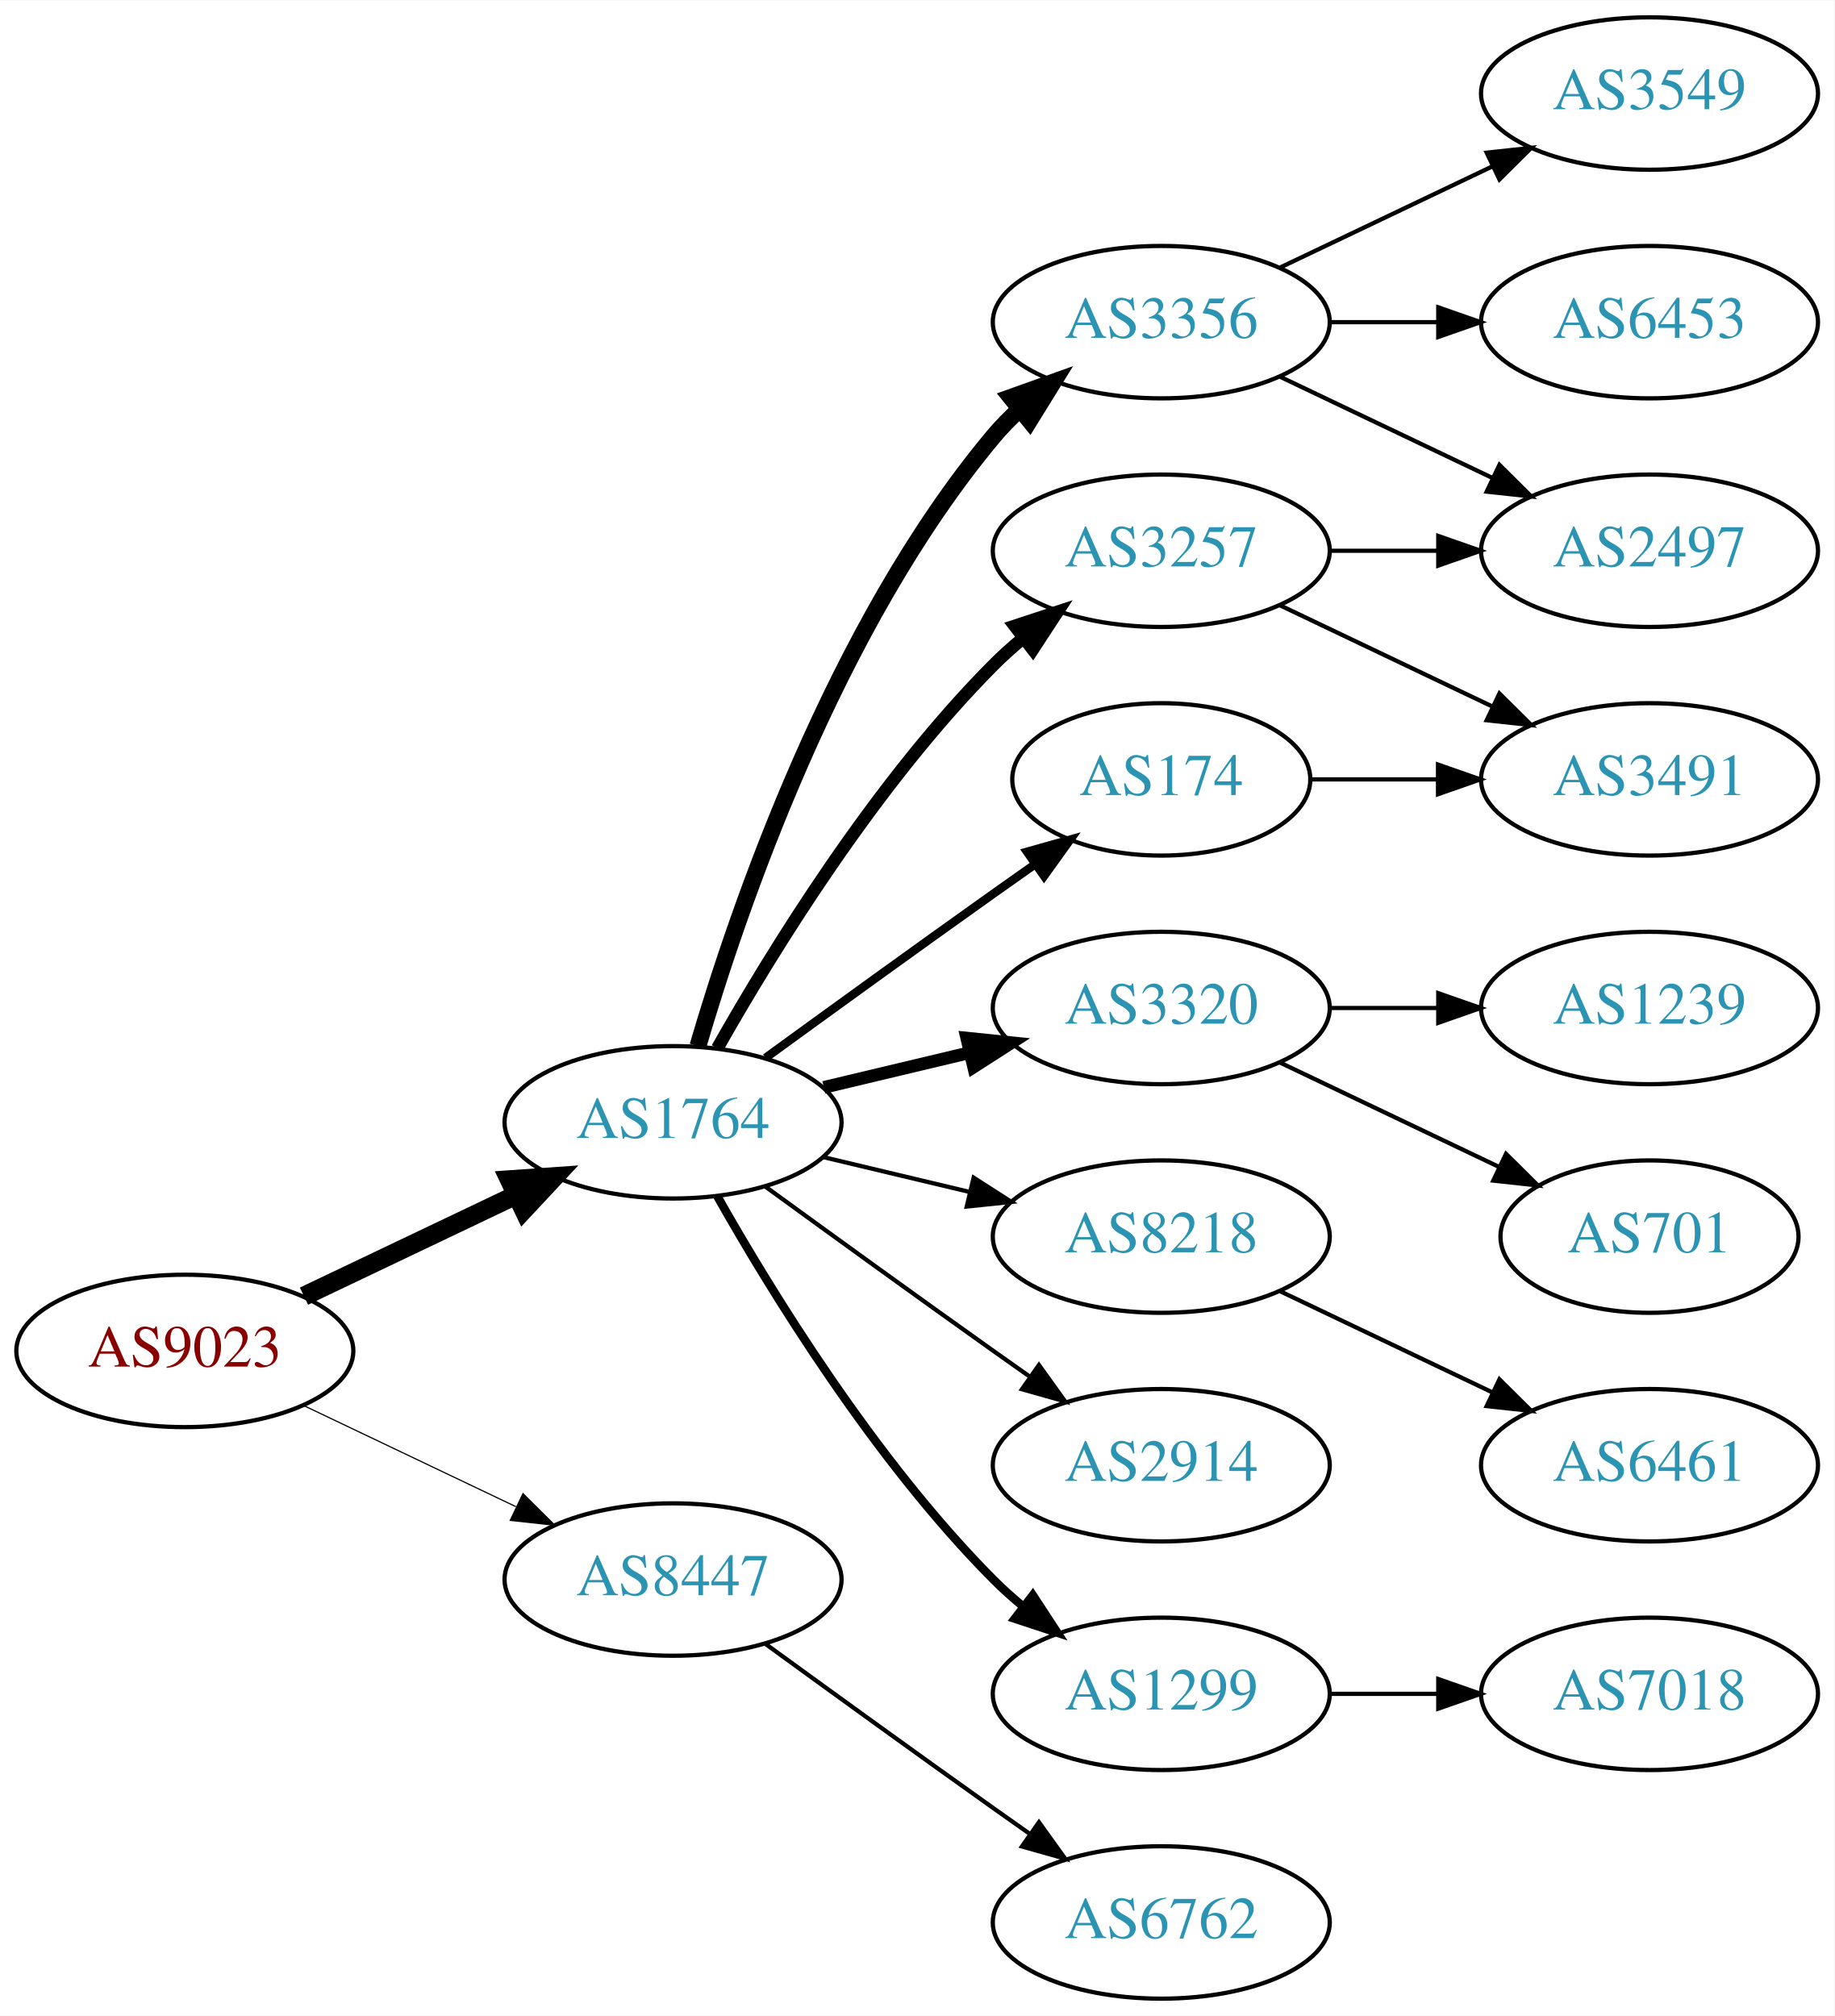
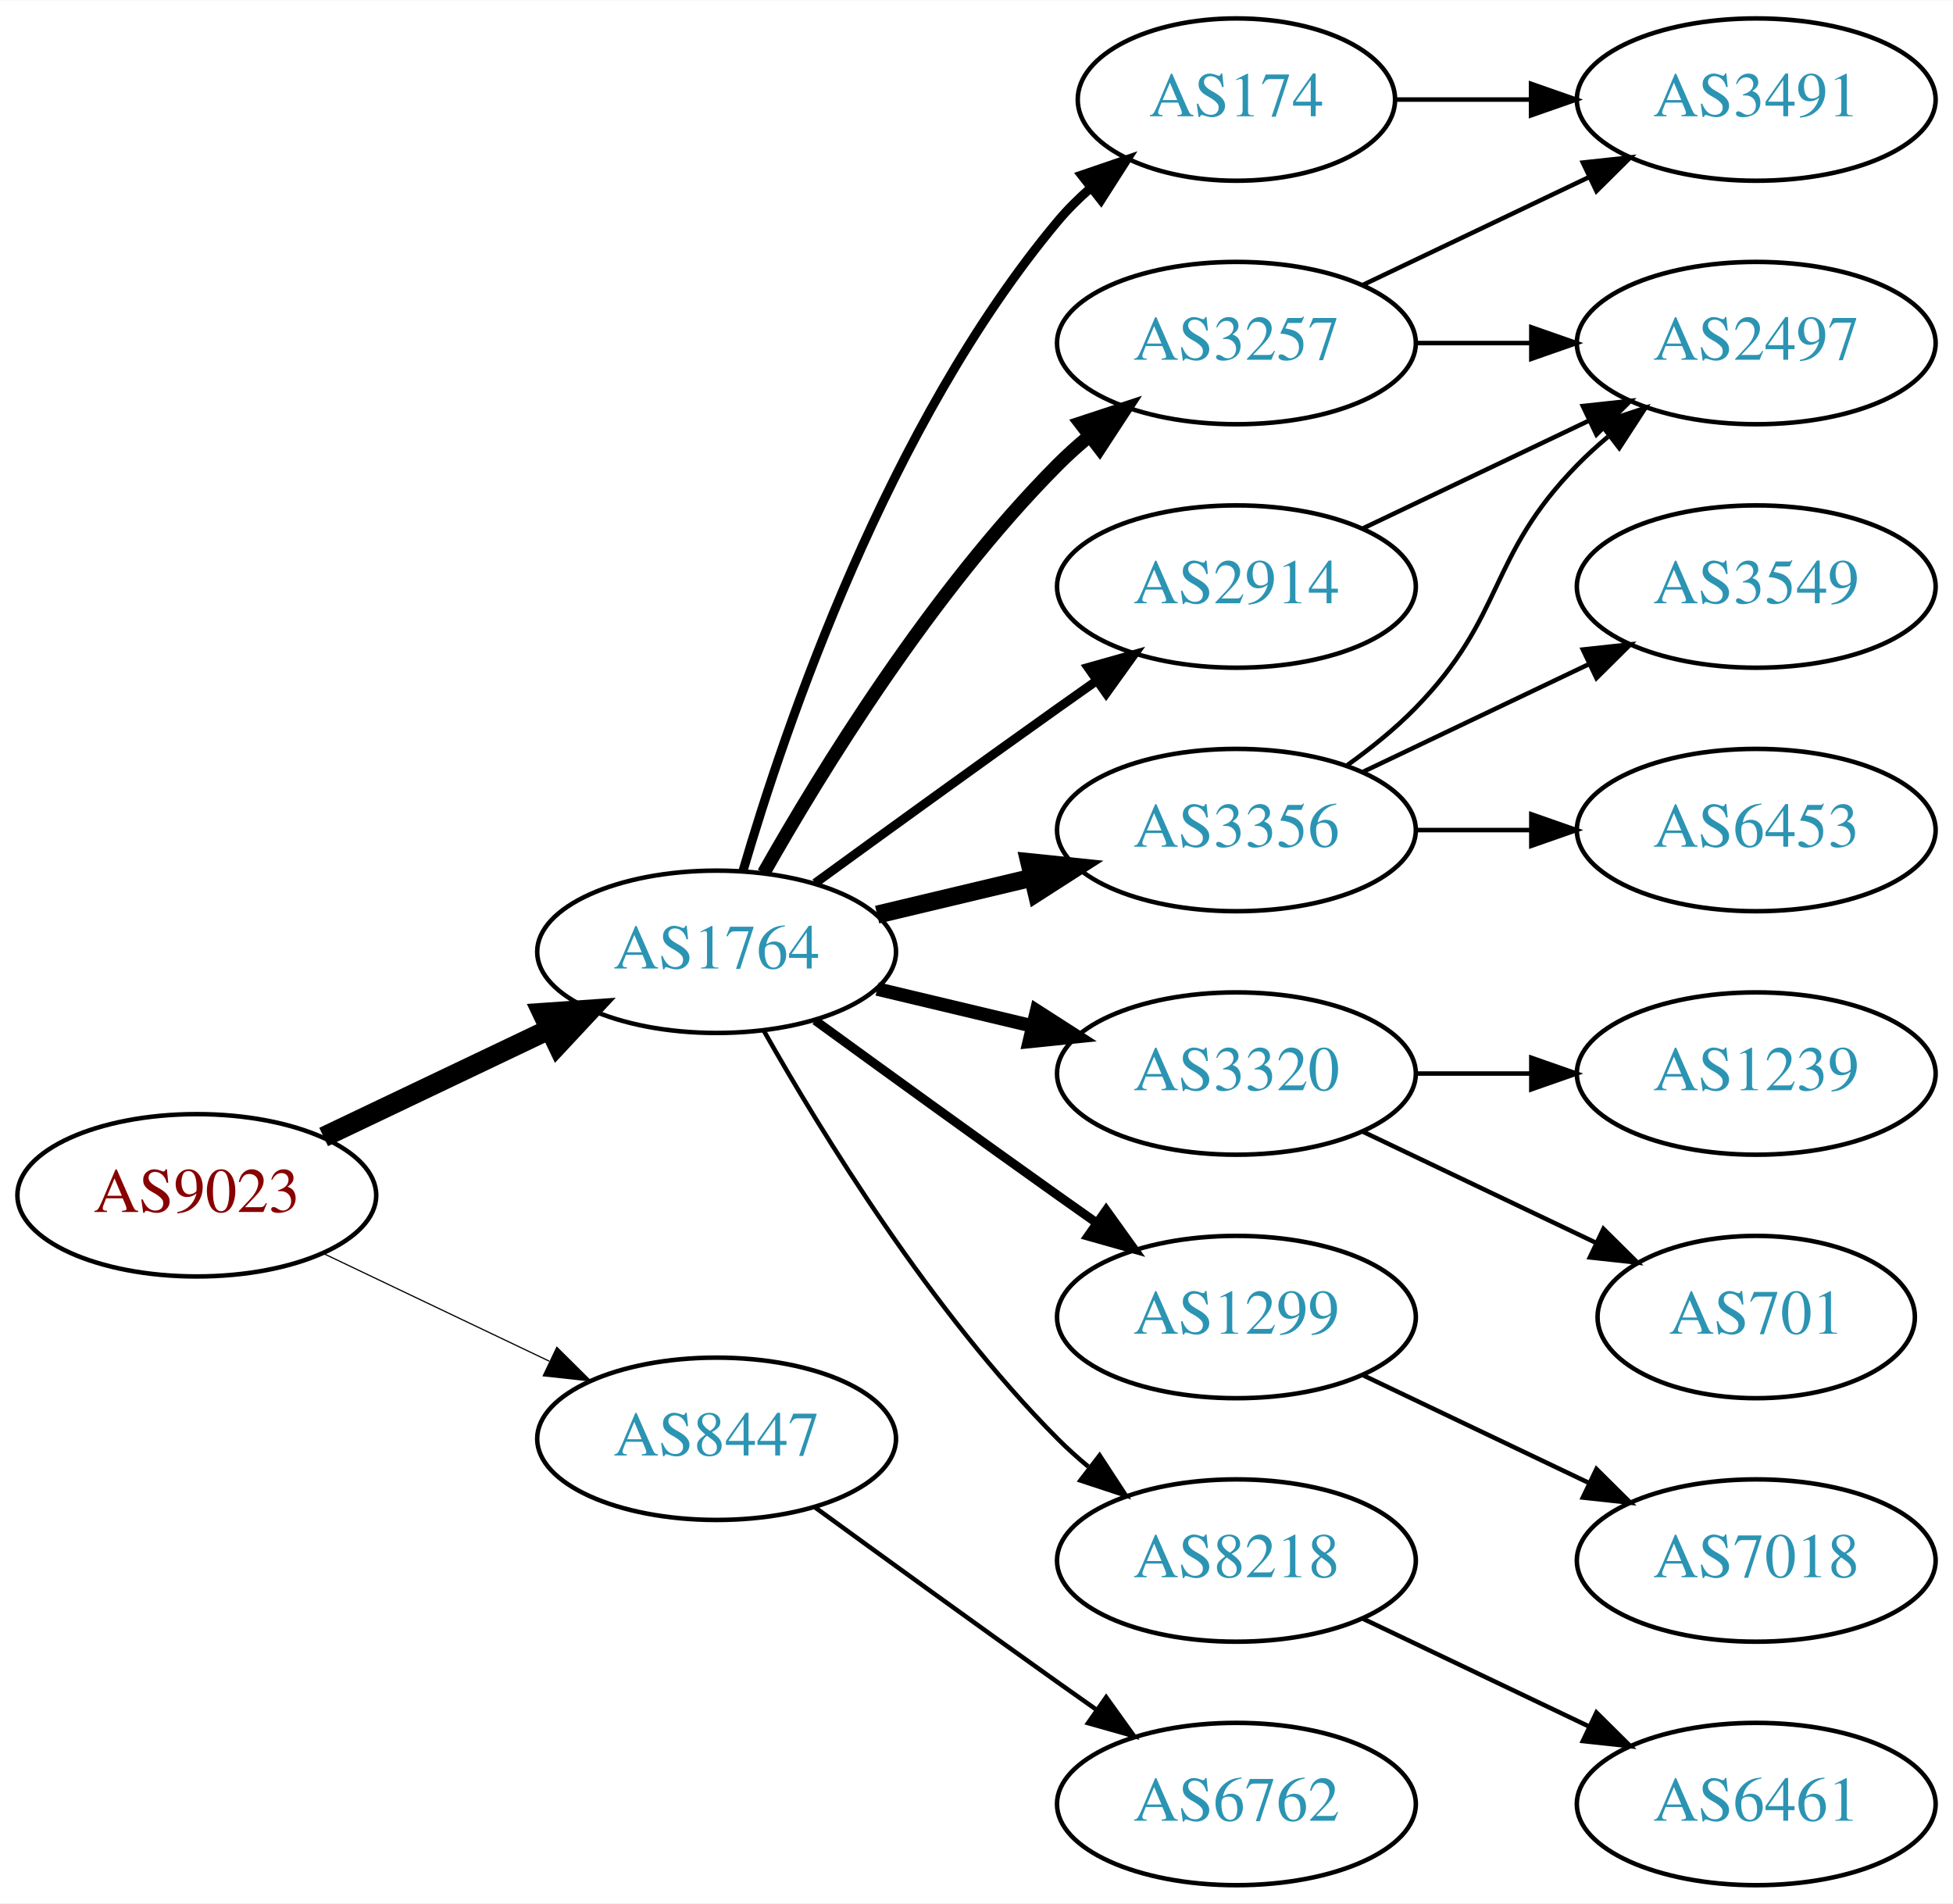
- <svg xmlns="http://www.w3.org/2000/svg" xmlns:xlink="http://www.w3.org/1999/xlink" width="433pt" height="476pt" viewBox="0.00 0.00 433.17 476.00">
-   <g id="graph0" class="graph" transform="scale(1 1) rotate(0) translate(4 472)">
-     <polygon fill="white" stroke="none" points="-4,4 -4,-472 429.172,-472 429.172,4 -4,4" />
+ <svg xmlns="http://www.w3.org/2000/svg" xmlns:xlink="http://www.w3.org/1999/xlink" width="433pt" height="422pt" viewBox="0.00 0.00 433.17 422.00">
+   <g id="graph0" class="graph" transform="scale(1 1) rotate(0) translate(4 418)">
+     <polygon fill="white" stroke="none" points="-4,4 -4,-418 429.172,-418 429.172,4 -4,4" />
    <g id="node1" class="node">
      <g id="a_node1">
        <a xlink:href="/asn/9023" xlink:title="AS9023 ~ Oesterreichische Lotterien GmbH [AT]">
          <ellipse fill="#ffffff" stroke="black" cx="39.647" cy="-153" rx="39.794" ry="18" />
          <text text-anchor="middle" x="39.647" y="-149.3" font-family="Times,serif" font-size="14.00" fill="#880000">AS9023</text>
        </a>
      </g>
    </g>
    <g id="node2" class="node">
      <g id="a_node2">
        <a xlink:href="/asn/1764" xlink:title="AS1764 ~ NEXTLAYER-AS [AT]">
          <ellipse fill="#ffffff" stroke="black" cx="154.939" cy="-207" rx="39.794" ry="18" />
          <text text-anchor="middle" x="154.939" y="-203.3" font-family="Times,serif" font-size="14.00" fill="#2c94b3">AS1764</text>
        </a>
      </g>
    </g>
    <g id="edge1" class="edge">
      <path fill="none" stroke="black" stroke-width="4.5" d="M67.783,-165.934C82.777,-173.081 101.598,-182.052 117.821,-189.785" />
      <polygon fill="black" stroke="black" stroke-width="4.5" points="116.303,-193.423 127.024,-194.171 119.692,-186.314 116.303,-193.423" />
    </g>
    <g id="node3" class="node">
      <g id="a_node3">
        <a xlink:href="/asn/8447" xlink:title="AS8447 ~ A1 Telekom Austria AG [AT]">
          <ellipse fill="#ffffff" stroke="black" cx="154.939" cy="-99" rx="39.794" ry="18" />
          <text text-anchor="middle" x="154.939" y="-95.3" font-family="Times,serif" font-size="14.00" fill="#2c94b3">AS8447</text>
        </a>
      </g>
    </g>
    <g id="edge2" class="edge">
-       <path fill="none" stroke="black" stroke-width="0.281" d="M67.783,-140.066C82.777,-132.919 101.598,-123.948 117.821,-116.215" />
-       <polygon fill="black" stroke="black" stroke-width="0.281" points="119.503,-119.291 127.024,-111.829 116.491,-112.972 119.503,-119.291" />
+       <path fill="none" stroke="black" stroke-width="0.265" d="M67.783,-140.066C82.777,-132.919 101.598,-123.948 117.821,-116.215" />
+       <polygon fill="black" stroke="black" stroke-width="0.265" points="119.503,-119.291 127.024,-111.829 116.491,-112.972 119.503,-119.291" />
    </g>
    <g id="node4" class="node">
      <g id="a_node4">
-         <a xlink:href="/asn/3356" xlink:title="AS3356 ~ Level 3 Parent, LLC [US]">
-           <ellipse fill="#ffffff" stroke="black" cx="270.232" cy="-396" rx="39.794" ry="18" />
-           <text text-anchor="middle" x="270.232" y="-392.3" font-family="Times,serif" font-size="14.00" fill="#2c94b3">AS3356</text>
+         <a xlink:href="/asn/174" xlink:title="AS174 ~ Cogent Communications [US]">
+           <ellipse fill="#ffffff" stroke="black" cx="270.232" cy="-396" rx="35.194" ry="18" />
+           <text text-anchor="middle" x="270.232" y="-392.3" font-family="Times,serif" font-size="14.00" fill="#2c94b3">AS174</text>
        </a>
      </g>
    </g>
    <g id="edge3" class="edge">
-       <path fill="none" stroke="black" stroke-width="4" d="M160.814,-225.002C170.127,-256.844 192.944,-323.981 230.586,-369 232.456,-371.237 234.554,-373.374 236.781,-375.396" />
-       <polygon fill="black" stroke="black" stroke-width="4" points="234.724,-378.234 244.7,-381.804 239.128,-372.793 234.724,-378.234" />
+       <path fill="none" stroke="black" stroke-width="2" d="M160.814,-225.002C170.127,-256.844 192.944,-323.981 230.586,-369 232.738,-371.574 235.193,-374.017 237.797,-376.303" />
+       <polygon fill="black" stroke="black" stroke-width="2" points="235.881,-379.249 245.908,-382.672 240.204,-373.743 235.881,-379.249" />
    </g>
    <g id="node5" class="node">
      <g id="a_node5">
+         <a xlink:href="/asn/2914" xlink:title="AS2914 ~ NTT America, Inc. [US]">
+           <ellipse fill="#ffffff" stroke="black" cx="270.232" cy="-288" rx="39.794" ry="18" />
+           <text text-anchor="middle" x="270.232" y="-284.3" font-family="Times,serif" font-size="14.00" fill="#2c94b3">AS2914</text>
+         </a>
+       </g>
+     </g>
+     <g id="edge4" class="edge">
+       <path fill="none" stroke="black" stroke-width="2" d="M176.788,-222.222C191.722,-233.091 212.335,-248.025 230.586,-261 233.406,-263.005 236.349,-265.085 239.297,-267.159" />
+       <polygon fill="black" stroke="black" stroke-width="2" points="237.325,-270.05 247.522,-272.926 241.344,-264.319 237.325,-270.05" />
+     </g>
+     <g id="node6" class="node">
+       <g id="a_node6">
+         <a xlink:href="/asn/3320" xlink:title="AS3320 ~ DTAG [DE]">
+           <ellipse fill="#ffffff" stroke="black" cx="270.232" cy="-180" rx="39.794" ry="18" />
+           <text text-anchor="middle" x="270.232" y="-176.3" font-family="Times,serif" font-size="14.00" fill="#2c94b3">AS3320</text>
+         </a>
+       </g>
+     </g>
+     <g id="edge5" class="edge">
+       <path fill="none" stroke="black" stroke-width="3" d="M190.547,-198.752C201.418,-196.162 213.572,-193.265 225.015,-190.538" />
+       <polygon fill="black" stroke="black" stroke-width="3" points="225.921,-193.92 234.837,-188.197 224.298,-187.111 225.921,-193.92" />
+     </g>
+     <g id="node7" class="node">
+       <g id="a_node7">
+         <a xlink:href="/asn/3356" xlink:title="AS3356 ~ Level 3 Parent, LLC [US]">
+           <ellipse fill="#ffffff" stroke="black" cx="270.232" cy="-234" rx="39.794" ry="18" />
+           <text text-anchor="middle" x="270.232" y="-230.3" font-family="Times,serif" font-size="14.00" fill="#2c94b3">AS3356</text>
+         </a>
+       </g>
+     </g>
+     <g id="edge6" class="edge">
+       <path fill="none" stroke="black" stroke-width="4" d="M190.547,-215.248C201.418,-217.838 213.572,-220.735 225.015,-223.462" />
+       <polygon fill="black" stroke="black" stroke-width="4" points="224.298,-226.889 234.837,-225.803 225.921,-220.08 224.298,-226.889" />
+     </g>
+     <g id="node8" class="node">
+       <g id="a_node8">
+         <a xlink:href="/asn/1299" xlink:title="AS1299 ~ Telia Carrier [EU]">
+           <ellipse fill="#ffffff" stroke="black" cx="270.232" cy="-126" rx="39.794" ry="18" />
+           <text text-anchor="middle" x="270.232" y="-122.3" font-family="Times,serif" font-size="14.00" fill="#2c94b3">AS1299</text>
+         </a>
+       </g>
+     </g>
+     <g id="edge7" class="edge">
+       <path fill="none" stroke="black" stroke-width="2" d="M176.788,-191.778C191.722,-180.909 212.335,-165.975 230.586,-153 233.406,-150.995 236.349,-148.915 239.297,-146.841" />
+       <polygon fill="black" stroke="black" stroke-width="2" points="241.344,-149.681 247.522,-141.074 237.325,-143.95 241.344,-149.681" />
+     </g>
+     <g id="node9" class="node">
+       <g id="a_node9">
        <a xlink:href="/asn/3257" xlink:title="AS3257 ~ GTT [DE]">
          <ellipse fill="#ffffff" stroke="black" cx="270.232" cy="-342" rx="39.794" ry="18" />
          <text text-anchor="middle" x="270.232" y="-338.3" font-family="Times,serif" font-size="14.00" fill="#2c94b3">AS3257</text>
        </a>
      </g>
    </g>
-     <g id="edge4" class="edge">
+     <g id="edge8" class="edge">
      <path fill="none" stroke="black" stroke-width="3" d="M165.399,-224.49C178.181,-247.096 202.613,-286.886 230.586,-315 232.697,-317.121 234.993,-319.188 237.378,-321.171" />
      <polygon fill="black" stroke="black" stroke-width="3" points="235.631,-324.242 245.694,-327.556 239.894,-318.69 235.631,-324.242" />
    </g>
-     <g id="node6" class="node">
-       <g id="a_node6">
-         <a xlink:href="/asn/174" xlink:title="AS174 ~ Cogent Communications [US]">
-           <ellipse fill="#ffffff" stroke="black" cx="270.232" cy="-288" rx="35.194" ry="18" />
-           <text text-anchor="middle" x="270.232" y="-284.3" font-family="Times,serif" font-size="14.00" fill="#2c94b3">AS174</text>
-         </a>
-       </g>
-     </g>
-     <g id="edge5" class="edge">
-       <path fill="none" stroke="black" stroke-width="2" d="M176.788,-222.222C191.722,-233.091 212.335,-248.025 230.586,-261 233.796,-263.282 237.165,-265.661 240.52,-268.018" />
-       <polygon fill="black" stroke="black" stroke-width="2" points="238.532,-270.899 248.73,-273.77 242.548,-265.166 238.532,-270.899" />
-     </g>
-     <g id="node7" class="node">
-       <g id="a_node7">
-         <a xlink:href="/asn/3320" xlink:title="AS3320 ~ DTAG [DE]">
-           <ellipse fill="#ffffff" stroke="black" cx="270.232" cy="-234" rx="39.794" ry="18" />
-           <text text-anchor="middle" x="270.232" y="-230.3" font-family="Times,serif" font-size="14.00" fill="#2c94b3">AS3320</text>
-         </a>
-       </g>
-     </g>
-     <g id="edge6" class="edge">
-       <path fill="none" stroke="black" stroke-width="3" d="M190.547,-215.248C201.418,-217.838 213.572,-220.735 225.015,-223.462" />
-       <polygon fill="black" stroke="black" stroke-width="3" points="224.298,-226.889 234.837,-225.803 225.921,-220.08 224.298,-226.889" />
-     </g>
-     <g id="node8" class="node">
-       <g id="a_node8">
-         <a xlink:href="/asn/8218" xlink:title="AS8218 ~ legacy Neotelecoms [FR]">
-           <ellipse fill="#ffffff" stroke="black" cx="270.232" cy="-180" rx="39.794" ry="18" />
-           <text text-anchor="middle" x="270.232" y="-176.3" font-family="Times,serif" font-size="14.00" fill="#2c94b3">AS8218</text>
-         </a>
-       </g>
-     </g>
-     <g id="edge7" class="edge">
-       <path fill="none" stroke="black" d="M190.547,-198.752C201.418,-196.162 213.572,-193.265 225.015,-190.538" />
-       <polygon fill="black" stroke="black" points="225.921,-193.92 234.837,-188.197 224.298,-187.111 225.921,-193.92" />
-     </g>
-     <g id="node9" class="node">
-       <g id="a_node9">
-         <a xlink:href="/asn/2914" xlink:title="AS2914 ~ NTT America, Inc. [US]">
-           <ellipse fill="#ffffff" stroke="black" cx="270.232" cy="-126" rx="39.794" ry="18" />
-           <text text-anchor="middle" x="270.232" y="-122.3" font-family="Times,serif" font-size="14.00" fill="#2c94b3">AS2914</text>
-         </a>
-       </g>
-     </g>
-     <g id="edge8" class="edge">
-       <path fill="none" stroke="black" d="M176.788,-191.778C191.722,-180.909 212.335,-165.975 230.586,-153 233.406,-150.995 236.349,-148.915 239.297,-146.841" />
-       <polygon fill="black" stroke="black" points="241.344,-149.681 247.522,-141.074 237.325,-143.95 241.344,-149.681" />
-     </g>
    <g id="node10" class="node">
      <g id="a_node10">
-         <a xlink:href="/asn/1299" xlink:title="AS1299 ~ Telia Carrier [EU]">
+         <a xlink:href="/asn/8218" xlink:title="AS8218 ~ legacy Neotelecoms [FR]">
          <ellipse fill="#ffffff" stroke="black" cx="270.232" cy="-72" rx="39.794" ry="18" />
-           <text text-anchor="middle" x="270.232" y="-68.3" font-family="Times,serif" font-size="14.00" fill="#2c94b3">AS1299</text>
+           <text text-anchor="middle" x="270.232" y="-68.3" font-family="Times,serif" font-size="14.00" fill="#2c94b3">AS8218</text>
        </a>
      </g>
    </g>
    <g id="edge9" class="edge">
-       <path fill="none" stroke="black" stroke-width="2" d="M165.399,-189.51C178.181,-166.904 202.613,-127.114 230.586,-99 232.697,-96.879 234.993,-94.812 237.378,-92.829" />
-       <polygon fill="black" stroke="black" stroke-width="2" points="239.894,-95.31 245.694,-86.444 235.631,-89.758 239.894,-95.31" />
+       <path fill="none" stroke="black" d="M165.399,-189.51C178.181,-166.904 202.613,-127.114 230.586,-99 232.697,-96.879 234.993,-94.812 237.378,-92.829" />
+       <polygon fill="black" stroke="black" points="239.894,-95.31 245.694,-86.444 235.631,-89.758 239.894,-95.31" />
    </g>
    <g id="node19" class="node">
      <g id="a_node19">
        <a xlink:href="/asn/6762" xlink:title="AS6762 ~ TELECOM ITALIA SPARKLE S.p.A. [IT]">
          <ellipse fill="#ffffff" stroke="black" cx="270.232" cy="-18" rx="39.794" ry="18" />
          <text text-anchor="middle" x="270.232" y="-14.3" font-family="Times,serif" font-size="14.00" fill="#2c94b3">AS6762</text>
        </a>
      </g>
    </g>
-     <g id="edge20" class="edge">
+     <g id="edge21" class="edge">
      <path fill="none" stroke="black" d="M176.788,-83.778C191.722,-72.909 212.335,-57.975 230.586,-45 233.406,-42.995 236.349,-40.915 239.297,-38.841" />
      <polygon fill="black" stroke="black" points="241.344,-41.681 247.522,-33.074 237.325,-35.95 241.344,-41.681" />
    </g>
-     <g id="node12" class="node">
-       <g id="a_node12">
+     <g id="node16" class="node">
+       <g id="a_node16">
+         <a xlink:href="/asn/3491" xlink:title="AS3491 ~ PCCW Global, Inc. [US]">
+           <ellipse fill="#ffffff" stroke="black" cx="385.525" cy="-396" rx="39.794" ry="18" />
+           <text text-anchor="middle" x="385.525" y="-392.3" font-family="Times,serif" font-size="14.00" fill="#2c94b3">AS3491</text>
+         </a>
+       </g>
+     </g>
+     <g id="edge15" class="edge">
+       <path fill="none" stroke="black" d="M305.531,-396C314.909,-396 325.259,-396 335.294,-396" />
+       <polygon fill="black" stroke="black" points="335.582,-399.5 345.582,-396 335.582,-392.5 335.582,-399.5" />
+     </g>
+     <g id="node13" class="node">
+       <g id="a_node13">
        <a xlink:href="/asn/2497" xlink:title="AS2497 ~ Internet Initiative Japan Inc. [JP]">
          <ellipse fill="#ffffff" stroke="black" cx="385.525" cy="-342" rx="39.794" ry="18" />
          <text text-anchor="middle" x="385.525" y="-338.3" font-family="Times,serif" font-size="14.00" fill="#2c94b3">AS2497</text>
        </a>
      </g>
    </g>
-     <g id="edge13" class="edge">
-       <path fill="none" stroke="black" d="M298.369,-383.066C313.363,-375.919 332.184,-366.948 348.407,-359.215" />
-       <polygon fill="black" stroke="black" points="350.089,-362.291 357.61,-354.829 347.077,-355.972 350.089,-362.291" />
-     </g>
-     <g id="node13" class="node">
-       <g id="a_node13">
-         <a xlink:href="/asn/3549" xlink:title="AS3549 ~ Level 3 Parent, LLC [US]">
-           <ellipse fill="#ffffff" stroke="black" cx="385.525" cy="-450" rx="39.794" ry="18" />
-           <text text-anchor="middle" x="385.525" y="-446.3" font-family="Times,serif" font-size="14.00" fill="#2c94b3">AS3549</text>
-         </a>
-       </g>
+     <g id="edge19" class="edge">
+       <path fill="none" stroke="black" d="M298.369,-300.934C313.363,-308.081 332.184,-317.052 348.407,-324.785" />
+       <polygon fill="black" stroke="black" points="347.077,-328.028 357.61,-329.171 350.089,-321.709 347.077,-328.028" />
+     </g>
+     <g id="node11" class="node">
+       <g id="a_node11">
+         <a xlink:href="/asn/1239" xlink:title="AS1239 ~ Sprint [US]">
+           <ellipse fill="#ffffff" stroke="black" cx="385.525" cy="-180" rx="39.794" ry="18" />
+           <text text-anchor="middle" x="385.525" y="-176.3" font-family="Times,serif" font-size="14.00" fill="#2c94b3">AS1239</text>
+         </a>
+       </g>
+     </g>
+     <g id="edge10" class="edge">
+       <path fill="none" stroke="black" d="M309.905,-180C318.108,-180 326.872,-180 335.404,-180" />
+       <polygon fill="black" stroke="black" points="335.643,-183.5 345.643,-180 335.643,-176.5 335.643,-183.5" />
+     </g>
+     <g id="node12" class="node">
+       <g id="a_node12">
+         <a xlink:href="/asn/701" xlink:title="AS701 ~ UUNET [US]">
+           <ellipse fill="#ffffff" stroke="black" cx="385.525" cy="-126" rx="35.194" ry="18" />
+           <text text-anchor="middle" x="385.525" y="-122.3" font-family="Times,serif" font-size="14.00" fill="#2c94b3">AS701</text>
+         </a>
+       </g>
+     </g>
+     <g id="edge11" class="edge">
+       <path fill="none" stroke="black" d="M298.369,-167.066C313.801,-159.71 333.286,-150.423 349.821,-142.541" />
+       <polygon fill="black" stroke="black" points="351.642,-145.551 359.163,-138.089 348.63,-139.232 351.642,-145.551" />
    </g>
    <g id="edge12" class="edge">
-       <path fill="none" stroke="black" d="M298.369,-408.934C313.363,-416.081 332.184,-425.052 348.407,-432.785" />
-       <polygon fill="black" stroke="black" points="347.077,-436.028 357.61,-437.171 350.089,-429.709 347.077,-436.028" />
+       <path fill="none" stroke="black" d="M294.826,-248.389C300.082,-252.148 305.414,-256.437 309.879,-261 330.051,-281.617 325.706,-294.383 345.879,-315 347.972,-317.139 350.255,-319.218 352.632,-321.21" />
+       <polygon fill="black" stroke="black" points="350.875,-324.275 360.931,-327.611 355.15,-318.732 350.875,-324.275" />
    </g>
    <g id="node14" class="node">
      <g id="a_node14">
-         <a xlink:href="/asn/6453" xlink:title="AS6453 ~ TATA COMMUNICATIONS (AMERICA) INC [US]">
-           <ellipse fill="#ffffff" stroke="black" cx="385.525" cy="-396" rx="39.794" ry="18" />
-           <text text-anchor="middle" x="385.525" y="-392.3" font-family="Times,serif" font-size="14.00" fill="#2c94b3">AS6453</text>
-         </a>
-       </g>
-     </g>
-     <g id="edge14" class="edge">
-       <path fill="none" stroke="black" d="M309.905,-396C318.108,-396 326.872,-396 335.404,-396" />
-       <polygon fill="black" stroke="black" points="335.643,-399.5 345.643,-396 335.643,-392.5 335.643,-399.5" />
-     </g>
-     <g id="node11" class="node">
-       <g id="a_node11">
-         <a xlink:href="/asn/3491" xlink:title="AS3491 ~ PCCW Global, Inc. [US]">
+         <a xlink:href="/asn/3549" xlink:title="AS3549 ~ Level 3 Parent, LLC [US]">
          <ellipse fill="#ffffff" stroke="black" cx="385.525" cy="-288" rx="39.794" ry="18" />
-           <text text-anchor="middle" x="385.525" y="-284.3" font-family="Times,serif" font-size="14.00" fill="#2c94b3">AS3491</text>
-         </a>
-       </g>
-     </g>
-     <g id="edge10" class="edge">
-       <path fill="none" stroke="black" d="M298.369,-329.066C313.363,-321.919 332.184,-312.948 348.407,-305.215" />
-       <polygon fill="black" stroke="black" points="350.089,-308.291 357.61,-300.829 347.077,-301.972 350.089,-308.291" />
-     </g>
-     <g id="edge11" class="edge">
-       <path fill="none" stroke="black" d="M309.905,-342C318.108,-342 326.872,-342 335.404,-342" />
-       <polygon fill="black" stroke="black" points="335.643,-345.5 345.643,-342 335.643,-338.5 335.643,-345.5" />
-     </g>
-     <g id="edge19" class="edge">
-       <path fill="none" stroke="black" d="M305.531,-288C314.909,-288 325.259,-288 335.294,-288" />
-       <polygon fill="black" stroke="black" points="335.582,-291.5 345.582,-288 335.582,-284.5 335.582,-291.5" />
+           <text text-anchor="middle" x="385.525" y="-284.3" font-family="Times,serif" font-size="14.00" fill="#2c94b3">AS3549</text>
+         </a>
+       </g>
+     </g>
+     <g id="edge13" class="edge">
+       <path fill="none" stroke="black" d="M298.369,-246.934C313.363,-254.081 332.184,-263.052 348.407,-270.785" />
+       <polygon fill="black" stroke="black" points="347.077,-274.028 357.61,-275.171 350.089,-267.709 347.077,-274.028" />
    </g>
    <g id="node15" class="node">
      <g id="a_node15">
-         <a xlink:href="/asn/1239" xlink:title="AS1239 ~ Sprint [US]">
+         <a xlink:href="/asn/6453" xlink:title="AS6453 ~ TATA COMMUNICATIONS (AMERICA) INC [US]">
          <ellipse fill="#ffffff" stroke="black" cx="385.525" cy="-234" rx="39.794" ry="18" />
-           <text text-anchor="middle" x="385.525" y="-230.3" font-family="Times,serif" font-size="14.00" fill="#2c94b3">AS1239</text>
-         </a>
-       </g>
-     </g>
-     <g id="edge15" class="edge">
+           <text text-anchor="middle" x="385.525" y="-230.3" font-family="Times,serif" font-size="14.00" fill="#2c94b3">AS6453</text>
+         </a>
+       </g>
+     </g>
+     <g id="edge14" class="edge">
      <path fill="none" stroke="black" d="M309.905,-234C318.108,-234 326.872,-234 335.404,-234" />
      <polygon fill="black" stroke="black" points="335.643,-237.5 345.643,-234 335.643,-230.5 335.643,-237.5" />
-     </g>
-     <g id="node16" class="node">
-       <g id="a_node16">
-         <a xlink:href="/asn/701" xlink:title="AS701 ~ UUNET [US]">
-           <ellipse fill="#ffffff" stroke="black" cx="385.525" cy="-180" rx="35.194" ry="18" />
-           <text text-anchor="middle" x="385.525" y="-176.3" font-family="Times,serif" font-size="14.00" fill="#2c94b3">AS701</text>
-         </a>
-       </g>
-     </g>
-     <g id="edge16" class="edge">
-       <path fill="none" stroke="black" d="M298.369,-221.066C313.801,-213.71 333.286,-204.423 349.821,-196.541" />
-       <polygon fill="black" stroke="black" points="351.642,-199.551 359.163,-192.089 348.63,-193.232 351.642,-199.551" />
-     </g>
-     <g id="node17" class="node">
-       <g id="a_node17">
-         <a xlink:href="/asn/6461" xlink:title="AS6461 ~ Zayo Bandwidth [US]">
-           <ellipse fill="#ffffff" stroke="black" cx="385.525" cy="-126" rx="39.794" ry="18" />
-           <text text-anchor="middle" x="385.525" y="-122.3" font-family="Times,serif" font-size="14.00" fill="#2c94b3">AS6461</text>
-         </a>
-       </g>
-     </g>
-     <g id="edge17" class="edge">
-       <path fill="none" stroke="black" d="M298.369,-167.066C313.363,-159.919 332.184,-150.948 348.407,-143.215" />
-       <polygon fill="black" stroke="black" points="350.089,-146.291 357.61,-138.829 347.077,-139.972 350.089,-146.291" />
    </g>
    <g id="node18" class="node">
      <g id="a_node18">
        <a xlink:href="/asn/7018" xlink:title="AS7018 ~ AT&amp;T Services, Inc. [US]">
          <ellipse fill="#ffffff" stroke="black" cx="385.525" cy="-72" rx="39.794" ry="18" />
          <text text-anchor="middle" x="385.525" y="-68.3" font-family="Times,serif" font-size="14.00" fill="#2c94b3">AS7018</text>
        </a>
      </g>
    </g>
+     <g id="edge20" class="edge">
+       <path fill="none" stroke="black" d="M298.369,-113.066C313.363,-105.919 332.184,-96.948 348.407,-89.215" />
+       <polygon fill="black" stroke="black" points="350.089,-92.291 357.61,-84.829 347.077,-85.972 350.089,-92.291" />
+     </g>
+     <g id="edge16" class="edge">
+       <path fill="none" stroke="black" d="M309.905,-342C318.108,-342 326.872,-342 335.404,-342" />
+       <polygon fill="black" stroke="black" points="335.643,-345.5 345.643,-342 335.643,-338.5 335.643,-345.5" />
+     </g>
+     <g id="edge17" class="edge">
+       <path fill="none" stroke="black" d="M298.369,-354.934C313.363,-362.081 332.184,-371.052 348.407,-378.785" />
+       <polygon fill="black" stroke="black" points="347.077,-382.028 357.61,-383.171 350.089,-375.709 347.077,-382.028" />
+     </g>
+     <g id="node17" class="node">
+       <g id="a_node17">
+         <a xlink:href="/asn/6461" xlink:title="AS6461 ~ Zayo Bandwidth [US]">
+           <ellipse fill="#ffffff" stroke="black" cx="385.525" cy="-18" rx="39.794" ry="18" />
+           <text text-anchor="middle" x="385.525" y="-14.3" font-family="Times,serif" font-size="14.00" fill="#2c94b3">AS6461</text>
+         </a>
+       </g>
+     </g>
    <g id="edge18" class="edge">
-       <path fill="none" stroke="black" d="M309.905,-72C318.108,-72 326.872,-72 335.404,-72" />
-       <polygon fill="black" stroke="black" points="335.643,-75.5 345.643,-72 335.643,-68.5 335.643,-75.5" />
+       <path fill="none" stroke="black" d="M298.369,-59.066C313.363,-51.919 332.184,-42.948 348.407,-35.215" />
+       <polygon fill="black" stroke="black" points="350.089,-38.291 357.61,-30.829 347.077,-31.972 350.089,-38.291" />
    </g>
  </g>
</svg>
